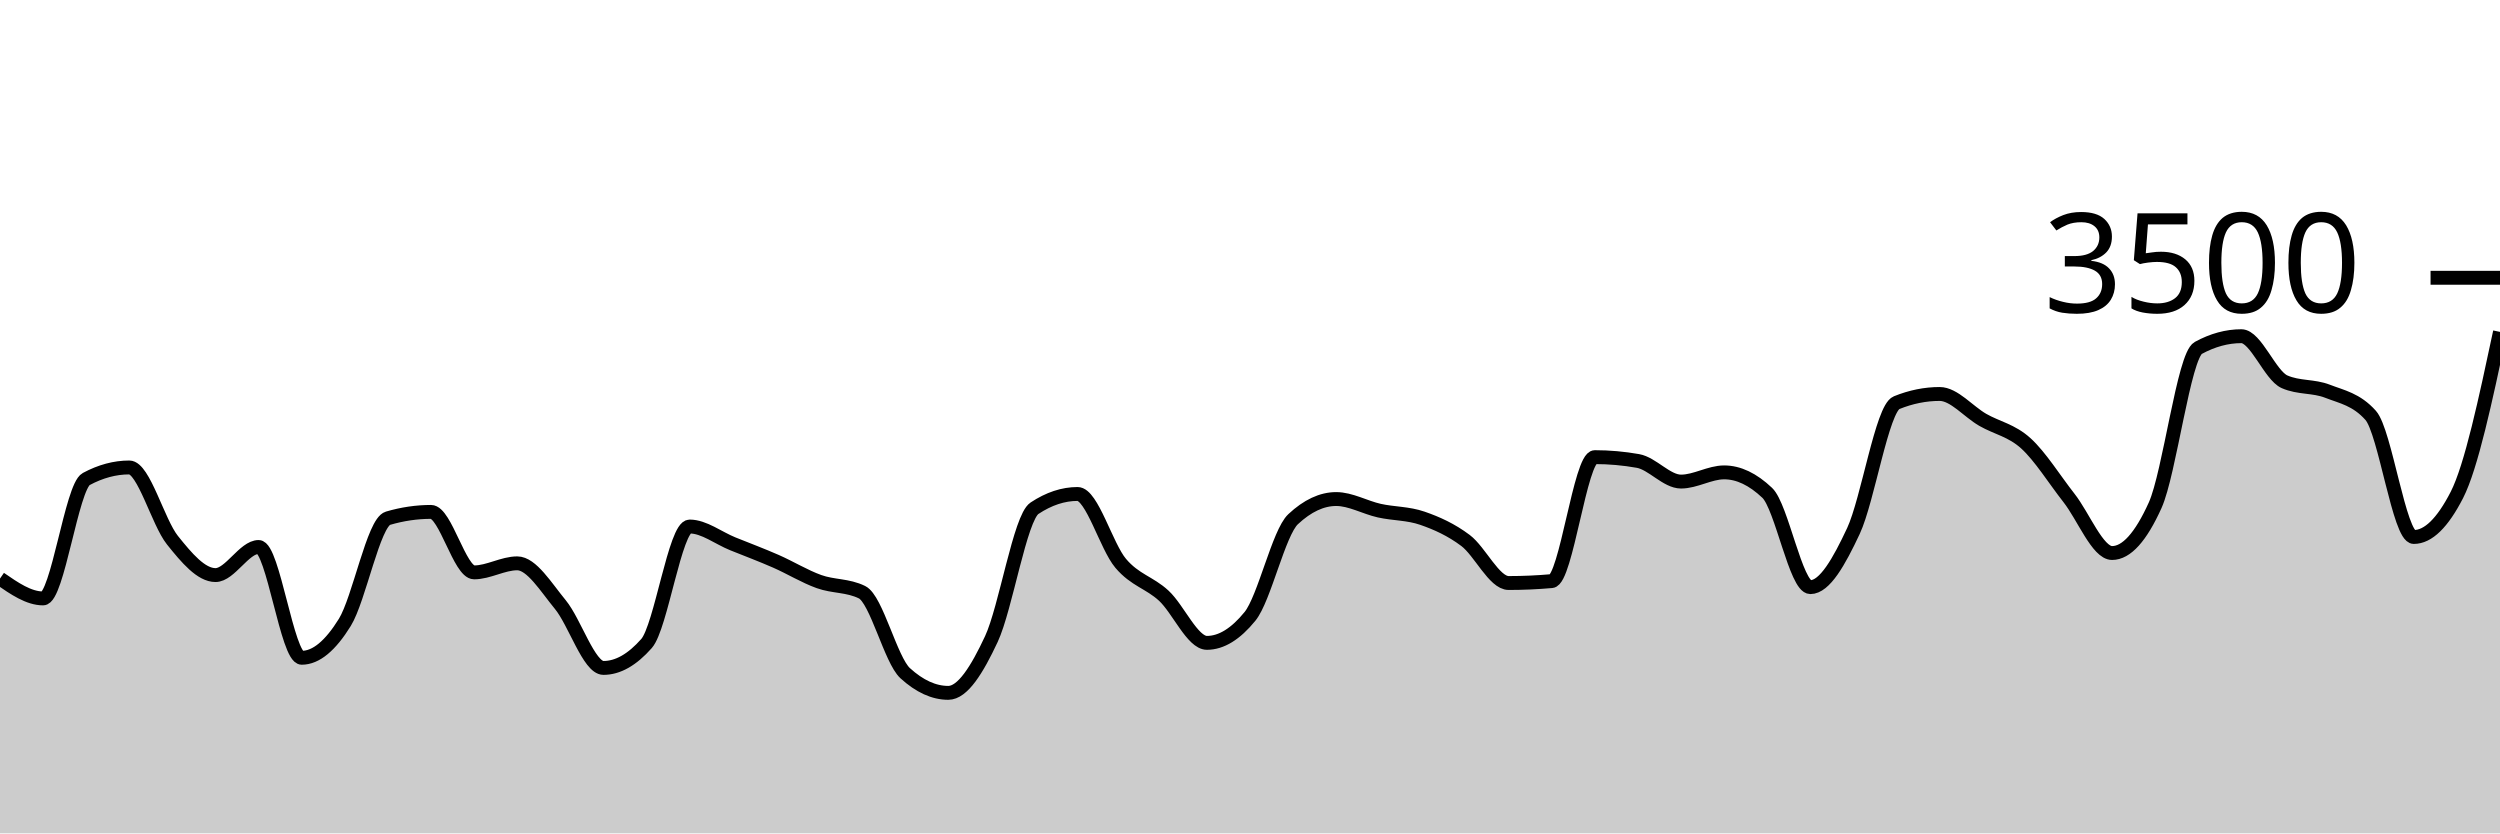
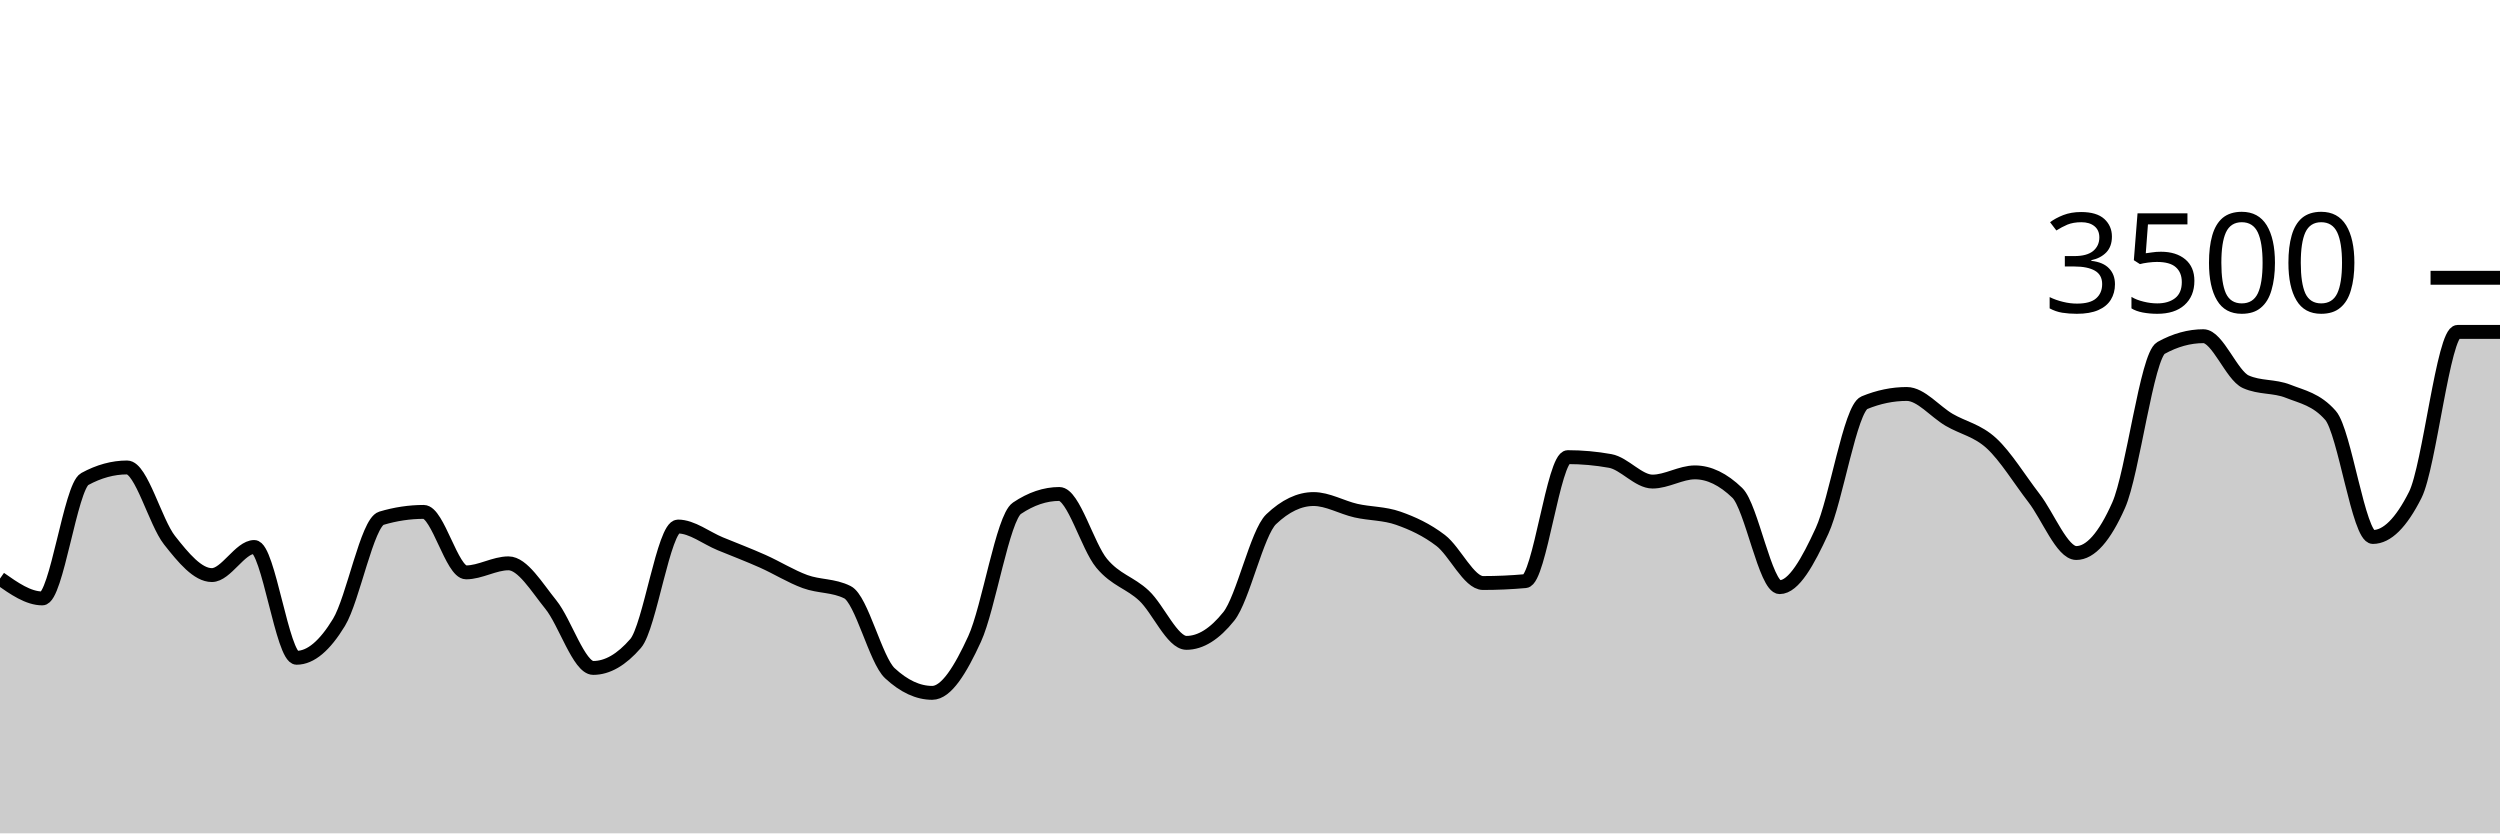
<svg xmlns="http://www.w3.org/2000/svg" viewBox="0 0 180 60">
  <g transform="translate(0,20)">
-     <path class="area" fill="rgba(0, 0, 0, 0.2)" d="M0,21.657C1.034,22.371,2.069,23.086,3.103,23.086C4.138,23.086,5.172,15.048,6.207,14.491C7.241,13.935,8.276,13.657,9.31,13.657C10.345,13.657,11.379,17.6,12.414,18.891C13.448,20.183,14.483,21.406,15.517,21.406C16.552,21.406,17.586,19.383,18.621,19.383C19.655,19.383,20.69,27.36,21.724,27.36C22.759,27.36,23.793,26.486,24.828,24.811C25.862,23.137,26.897,17.619,27.931,17.314C28.966,17.01,30,16.857,31.034,16.857C32.069,16.857,33.103,21.211,34.138,21.211C35.172,21.211,36.207,20.56,37.241,20.56C38.276,20.56,39.31,22.276,40.345,23.531C41.379,24.787,42.414,28.091,43.448,28.091C44.483,28.091,45.517,27.505,46.552,26.331C47.586,25.158,48.621,17.909,49.655,17.909C50.69,17.909,51.724,18.737,52.759,19.154C53.793,19.571,54.828,19.958,55.862,20.411C56.897,20.865,57.931,21.503,58.966,21.874C60,22.246,61.034,22.13,62.069,22.64C63.103,23.15,64.138,27.524,65.172,28.469C66.207,29.413,67.241,29.886,68.276,29.886C69.31,29.886,70.345,28.227,71.379,26.011C72.414,23.796,73.448,17.28,74.483,16.594C75.517,15.909,76.552,15.566,77.586,15.566C78.621,15.566,79.655,19.339,80.69,20.56C81.724,21.781,82.759,21.937,83.793,22.891C84.828,23.846,85.862,26.286,86.897,26.286C87.931,26.286,88.966,25.65,90,24.377C91.034,23.105,92.069,18.35,93.103,17.383C94.138,16.415,95.172,15.931,96.207,15.931C97.241,15.931,98.276,16.535,99.31,16.766C100.345,16.996,101.379,16.956,102.414,17.314C103.448,17.672,104.483,18.137,105.517,18.914C106.552,19.691,107.586,21.977,108.621,21.977C109.655,21.977,110.69,21.931,111.724,21.84C112.759,21.749,113.793,12.914,114.828,12.914C115.862,12.914,116.897,13.006,117.931,13.189C118.966,13.371,120,14.674,121.034,14.674C122.069,14.674,123.103,14.011,124.138,14.011C125.172,14.011,126.207,14.503,127.241,15.486C128.276,16.469,129.31,22.274,130.345,22.274C131.379,22.274,132.414,20.442,133.448,18.229C134.483,16.015,135.517,9.413,136.552,8.994C137.586,8.575,138.621,8.366,139.655,8.366C140.69,8.366,141.724,9.636,142.759,10.229C143.793,10.821,144.828,10.983,145.862,11.92C146.897,12.857,147.931,14.535,148.966,15.851C150,17.168,151.034,19.817,152.069,19.817C153.103,19.817,154.138,18.67,155.172,16.377C156.207,14.084,157.241,5.615,158.276,5.051C159.31,4.488,160.345,4.206,161.379,4.206C162.414,4.206,163.448,7.029,164.483,7.486C165.517,7.943,166.552,7.768,167.586,8.171C168.621,8.575,169.655,8.75,170.69,9.909C171.724,11.067,172.759,18.663,173.793,18.663C174.828,18.663,175.862,17.653,176.897,15.634C177.931,13.615,178.966,8.756,180,3.897L180,40C178.966,40,177.931,40,176.897,40C175.862,40,174.828,40,173.793,40C172.759,40,171.724,40,170.69,40C169.655,40,168.621,40,167.586,40C166.552,40,165.517,40,164.483,40C163.448,40,162.414,40,161.379,40C160.345,40,159.31,40,158.276,40C157.241,40,156.207,40,155.172,40C154.138,40,153.103,40,152.069,40C151.034,40,150,40,148.966,40C147.931,40,146.897,40,145.862,40C144.828,40,143.793,40,142.759,40C141.724,40,140.69,40,139.655,40C138.621,40,137.586,40,136.552,40C135.517,40,134.483,40,133.448,40C132.414,40,131.379,40,130.345,40C129.31,40,128.276,40,127.241,40C126.207,40,125.172,40,124.138,40C123.103,40,122.069,40,121.034,40C120,40,118.966,40,117.931,40C116.897,40,115.862,40,114.828,40C113.793,40,112.759,40,111.724,40C110.69,40,109.655,40,108.621,40C107.586,40,106.552,40,105.517,40C104.483,40,103.448,40,102.414,40C101.379,40,100.345,40,99.31,40C98.276,40,97.241,40,96.207,40C95.172,40,94.138,40,93.103,40C92.069,40,91.034,40,90,40C88.966,40,87.931,40,86.897,40C85.862,40,84.828,40,83.793,40C82.759,40,81.724,40,80.69,40C79.655,40,78.621,40,77.586,40C76.552,40,75.517,40,74.483,40C73.448,40,72.414,40,71.379,40C70.345,40,69.31,40,68.276,40C67.241,40,66.207,40,65.172,40C64.138,40,63.103,40,62.069,40C61.034,40,60,40,58.966,40C57.931,40,56.897,40,55.862,40C54.828,40,53.793,40,52.759,40C51.724,40,50.69,40,49.655,40C48.621,40,47.586,40,46.552,40C45.517,40,44.483,40,43.448,40C42.414,40,41.379,40,40.345,40C39.31,40,38.276,40,37.241,40C36.207,40,35.172,40,34.138,40C33.103,40,32.069,40,31.034,40C30,40,28.966,40,27.931,40C26.897,40,25.862,40,24.828,40C23.793,40,22.759,40,21.724,40C20.69,40,19.655,40,18.621,40C17.586,40,16.552,40,15.517,40C14.483,40,13.448,40,12.414,40C11.379,40,10.345,40,9.31,40C8.276,40,7.241,40,6.207,40C5.172,40,4.138,40,3.103,40C2.069,40,1.034,40,0,40Z" />
-     <path class="line" stroke="black" fill="none" d="M0,21.657C1.034,22.371,2.069,23.086,3.103,23.086C4.138,23.086,5.172,15.048,6.207,14.491C7.241,13.935,8.276,13.657,9.31,13.657C10.345,13.657,11.379,17.6,12.414,18.891C13.448,20.183,14.483,21.406,15.517,21.406C16.552,21.406,17.586,19.383,18.621,19.383C19.655,19.383,20.69,27.36,21.724,27.36C22.759,27.36,23.793,26.486,24.828,24.811C25.862,23.137,26.897,17.619,27.931,17.314C28.966,17.01,30,16.857,31.034,16.857C32.069,16.857,33.103,21.211,34.138,21.211C35.172,21.211,36.207,20.56,37.241,20.56C38.276,20.56,39.31,22.276,40.345,23.531C41.379,24.787,42.414,28.091,43.448,28.091C44.483,28.091,45.517,27.505,46.552,26.331C47.586,25.158,48.621,17.909,49.655,17.909C50.69,17.909,51.724,18.737,52.759,19.154C53.793,19.571,54.828,19.958,55.862,20.411C56.897,20.865,57.931,21.503,58.966,21.874C60,22.246,61.034,22.13,62.069,22.64C63.103,23.15,64.138,27.524,65.172,28.469C66.207,29.413,67.241,29.886,68.276,29.886C69.31,29.886,70.345,28.227,71.379,26.011C72.414,23.796,73.448,17.28,74.483,16.594C75.517,15.909,76.552,15.566,77.586,15.566C78.621,15.566,79.655,19.339,80.69,20.56C81.724,21.781,82.759,21.937,83.793,22.891C84.828,23.846,85.862,26.286,86.897,26.286C87.931,26.286,88.966,25.65,90,24.377C91.034,23.105,92.069,18.35,93.103,17.383C94.138,16.415,95.172,15.931,96.207,15.931C97.241,15.931,98.276,16.535,99.31,16.766C100.345,16.996,101.379,16.956,102.414,17.314C103.448,17.672,104.483,18.137,105.517,18.914C106.552,19.691,107.586,21.977,108.621,21.977C109.655,21.977,110.69,21.931,111.724,21.84C112.759,21.749,113.793,12.914,114.828,12.914C115.862,12.914,116.897,13.006,117.931,13.189C118.966,13.371,120,14.674,121.034,14.674C122.069,14.674,123.103,14.011,124.138,14.011C125.172,14.011,126.207,14.503,127.241,15.486C128.276,16.469,129.31,22.274,130.345,22.274C131.379,22.274,132.414,20.442,133.448,18.229C134.483,16.015,135.517,9.413,136.552,8.994C137.586,8.575,138.621,8.366,139.655,8.366C140.69,8.366,141.724,9.636,142.759,10.229C143.793,10.821,144.828,10.983,145.862,11.92C146.897,12.857,147.931,14.535,148.966,15.851C150,17.168,151.034,19.817,152.069,19.817C153.103,19.817,154.138,18.67,155.172,16.377C156.207,14.084,157.241,5.615,158.276,5.051C159.31,4.488,160.345,4.206,161.379,4.206C162.414,4.206,163.448,7.029,164.483,7.486C165.517,7.943,166.552,7.768,167.586,8.171C168.621,8.575,169.655,8.75,170.69,9.909C171.724,11.067,172.759,18.663,173.793,18.663C174.828,18.663,175.862,17.653,176.897,15.634C177.931,13.615,178.966,8.756,180,3.897" />
+     <path class="area" fill="rgba(0, 0, 0, 0.2)" d="M0,21.657C1.017,22.371,2.034,23.086,3.051,23.086C4.068,23.086,5.085,15.048,6.102,14.491C7.119,13.935,8.136,13.657,9.153,13.657C10.169,13.657,11.186,17.6,12.203,18.891C13.22,20.183,14.237,21.406,15.254,21.406C16.271,21.406,17.288,19.383,18.305,19.383C19.322,19.383,20.339,27.36,21.356,27.36C22.373,27.36,23.39,26.486,24.407,24.811C25.424,23.137,26.441,17.619,27.458,17.314C28.475,17.01,29.492,16.857,30.508,16.857C31.525,16.857,32.542,21.211,33.559,21.211C34.576,21.211,35.593,20.56,36.61,20.56C37.627,20.56,38.644,22.276,39.661,23.531C40.678,24.787,41.695,28.091,42.712,28.091C43.729,28.091,44.746,27.505,45.763,26.331C46.78,25.158,47.797,17.909,48.814,17.909C49.831,17.909,50.847,18.737,51.864,19.154C52.881,19.571,53.898,19.958,54.915,20.411C55.932,20.865,56.949,21.503,57.966,21.874C58.983,22.246,60,22.13,61.017,22.64C62.034,23.15,63.051,27.524,64.068,28.469C65.085,29.413,66.102,29.886,67.119,29.886C68.136,29.886,69.153,28.227,70.169,26.011C71.186,23.796,72.203,17.28,73.22,16.594C74.237,15.909,75.254,15.566,76.271,15.566C77.288,15.566,78.305,19.339,79.322,20.56C80.339,21.781,81.356,21.937,82.373,22.891C83.39,23.846,84.407,26.286,85.424,26.286C86.441,26.286,87.458,25.65,88.475,24.377C89.492,23.105,90.508,18.35,91.525,17.383C92.542,16.415,93.559,15.931,94.576,15.931C95.593,15.931,96.61,16.535,97.627,16.766C98.644,16.996,99.661,16.956,100.678,17.314C101.695,17.672,102.712,18.137,103.729,18.914C104.746,19.691,105.763,21.977,106.78,21.977C107.797,21.977,108.814,21.931,109.831,21.84C110.847,21.749,111.864,12.914,112.881,12.914C113.898,12.914,114.915,13.006,115.932,13.189C116.949,13.371,117.966,14.674,118.983,14.674C120,14.674,121.017,14.011,122.034,14.011C123.051,14.011,124.068,14.503,125.085,15.486C126.102,16.469,127.119,22.274,128.136,22.274C129.153,22.274,130.169,20.442,131.186,18.229C132.203,16.015,133.22,9.413,134.237,8.994C135.254,8.575,136.271,8.366,137.288,8.366C138.305,8.366,139.322,9.636,140.339,10.229C141.356,10.821,142.373,10.983,143.39,11.92C144.407,12.857,145.424,14.535,146.441,15.851C147.458,17.168,148.475,19.817,149.492,19.817C150.508,19.817,151.525,18.67,152.542,16.377C153.559,14.084,154.576,5.615,155.593,5.051C156.61,4.488,157.627,4.206,158.644,4.206C159.661,4.206,160.678,7.029,161.695,7.486C162.712,7.943,163.729,7.768,164.746,8.171C165.763,8.575,166.78,8.75,167.797,9.909C168.814,11.067,169.831,18.663,170.847,18.663C171.864,18.663,172.881,17.653,173.898,15.634C174.915,13.615,175.932,3.897,176.949,3.897C177.966,3.897,178.983,3.897,180,3.897L180,40C178.983,40,177.966,40,176.949,40C175.932,40,174.915,40,173.898,40C172.881,40,171.864,40,170.847,40C169.831,40,168.814,40,167.797,40C166.78,40,165.763,40,164.746,40C163.729,40,162.712,40,161.695,40C160.678,40,159.661,40,158.644,40C157.627,40,156.61,40,155.593,40C154.576,40,153.559,40,152.542,40C151.525,40,150.508,40,149.492,40C148.475,40,147.458,40,146.441,40C145.424,40,144.407,40,143.39,40C142.373,40,141.356,40,140.339,40C139.322,40,138.305,40,137.288,40C136.271,40,135.254,40,134.237,40C133.22,40,132.203,40,131.186,40C130.169,40,129.153,40,128.136,40C127.119,40,126.102,40,125.085,40C124.068,40,123.051,40,122.034,40C121.017,40,120,40,118.983,40C117.966,40,116.949,40,115.932,40C114.915,40,113.898,40,112.881,40C111.864,40,110.847,40,109.831,40C108.814,40,107.797,40,106.78,40C105.763,40,104.746,40,103.729,40C102.712,40,101.695,40,100.678,40C99.661,40,98.644,40,97.627,40C96.61,40,95.593,40,94.576,40C93.559,40,92.542,40,91.525,40C90.508,40,89.492,40,88.475,40C87.458,40,86.441,40,85.424,40C84.407,40,83.39,40,82.373,40C81.356,40,80.339,40,79.322,40C78.305,40,77.288,40,76.271,40C75.254,40,74.237,40,73.22,40C72.203,40,71.186,40,70.169,40C69.153,40,68.136,40,67.119,40C66.102,40,65.085,40,64.068,40C63.051,40,62.034,40,61.017,40C60,40,58.983,40,57.966,40C56.949,40,55.932,40,54.915,40C53.898,40,52.881,40,51.864,40C50.847,40,49.831,40,48.814,40C47.797,40,46.78,40,45.763,40C44.746,40,43.729,40,42.712,40C41.695,40,40.678,40,39.661,40C38.644,40,37.627,40,36.61,40C35.593,40,34.576,40,33.559,40C32.542,40,31.525,40,30.508,40C29.492,40,28.475,40,27.458,40C26.441,40,25.424,40,24.407,40C23.39,40,22.373,40,21.356,40C20.339,40,19.322,40,18.305,40C17.288,40,16.271,40,15.254,40C14.237,40,13.22,40,12.203,40C11.186,40,10.169,40,9.153,40C8.136,40,7.119,40,6.102,40C5.085,40,4.068,40,3.051,40C2.034,40,1.017,40,0,40Z" />
+     <path class="line" stroke="black" fill="none" d="M0,21.657C1.017,22.371,2.034,23.086,3.051,23.086C4.068,23.086,5.085,15.048,6.102,14.491C7.119,13.935,8.136,13.657,9.153,13.657C10.169,13.657,11.186,17.6,12.203,18.891C13.22,20.183,14.237,21.406,15.254,21.406C16.271,21.406,17.288,19.383,18.305,19.383C19.322,19.383,20.339,27.36,21.356,27.36C22.373,27.36,23.39,26.486,24.407,24.811C25.424,23.137,26.441,17.619,27.458,17.314C28.475,17.01,29.492,16.857,30.508,16.857C31.525,16.857,32.542,21.211,33.559,21.211C34.576,21.211,35.593,20.56,36.61,20.56C37.627,20.56,38.644,22.276,39.661,23.531C40.678,24.787,41.695,28.091,42.712,28.091C43.729,28.091,44.746,27.505,45.763,26.331C46.78,25.158,47.797,17.909,48.814,17.909C49.831,17.909,50.847,18.737,51.864,19.154C52.881,19.571,53.898,19.958,54.915,20.411C55.932,20.865,56.949,21.503,57.966,21.874C58.983,22.246,60,22.13,61.017,22.64C62.034,23.15,63.051,27.524,64.068,28.469C65.085,29.413,66.102,29.886,67.119,29.886C68.136,29.886,69.153,28.227,70.169,26.011C71.186,23.796,72.203,17.28,73.22,16.594C74.237,15.909,75.254,15.566,76.271,15.566C77.288,15.566,78.305,19.339,79.322,20.56C80.339,21.781,81.356,21.937,82.373,22.891C83.39,23.846,84.407,26.286,85.424,26.286C86.441,26.286,87.458,25.65,88.475,24.377C89.492,23.105,90.508,18.35,91.525,17.383C92.542,16.415,93.559,15.931,94.576,15.931C95.593,15.931,96.61,16.535,97.627,16.766C98.644,16.996,99.661,16.956,100.678,17.314C101.695,17.672,102.712,18.137,103.729,18.914C104.746,19.691,105.763,21.977,106.78,21.977C107.797,21.977,108.814,21.931,109.831,21.84C110.847,21.749,111.864,12.914,112.881,12.914C113.898,12.914,114.915,13.006,115.932,13.189C116.949,13.371,117.966,14.674,118.983,14.674C120,14.674,121.017,14.011,122.034,14.011C123.051,14.011,124.068,14.503,125.085,15.486C126.102,16.469,127.119,22.274,128.136,22.274C129.153,22.274,130.169,20.442,131.186,18.229C132.203,16.015,133.22,9.413,134.237,8.994C135.254,8.575,136.271,8.366,137.288,8.366C138.305,8.366,139.322,9.636,140.339,10.229C141.356,10.821,142.373,10.983,143.39,11.92C144.407,12.857,145.424,14.535,146.441,15.851C147.458,17.168,148.475,19.817,149.492,19.817C150.508,19.817,151.525,18.67,152.542,16.377C153.559,14.084,154.576,5.615,155.593,5.051C156.61,4.488,157.627,4.206,158.644,4.206C159.661,4.206,160.678,7.029,161.695,7.486C162.712,7.943,163.729,7.768,164.746,8.171C165.763,8.575,166.78,8.75,167.797,9.909C168.814,11.067,169.831,18.663,170.847,18.663C171.864,18.663,172.881,17.653,173.898,15.634C174.915,13.615,175.932,3.897,176.949,3.897C177.966,3.897,178.983,3.897,180,3.897" />
    <path class="axis-ceiling" stroke-width="1" stroke="black" fill="none" d="M175,0L180,0" />
    <text class="axis-ceiling-label" font-family="sans-serif" text-anchor="end" font-size="10px" x="170" y="2.5">3500</text>
  </g>
</svg>
